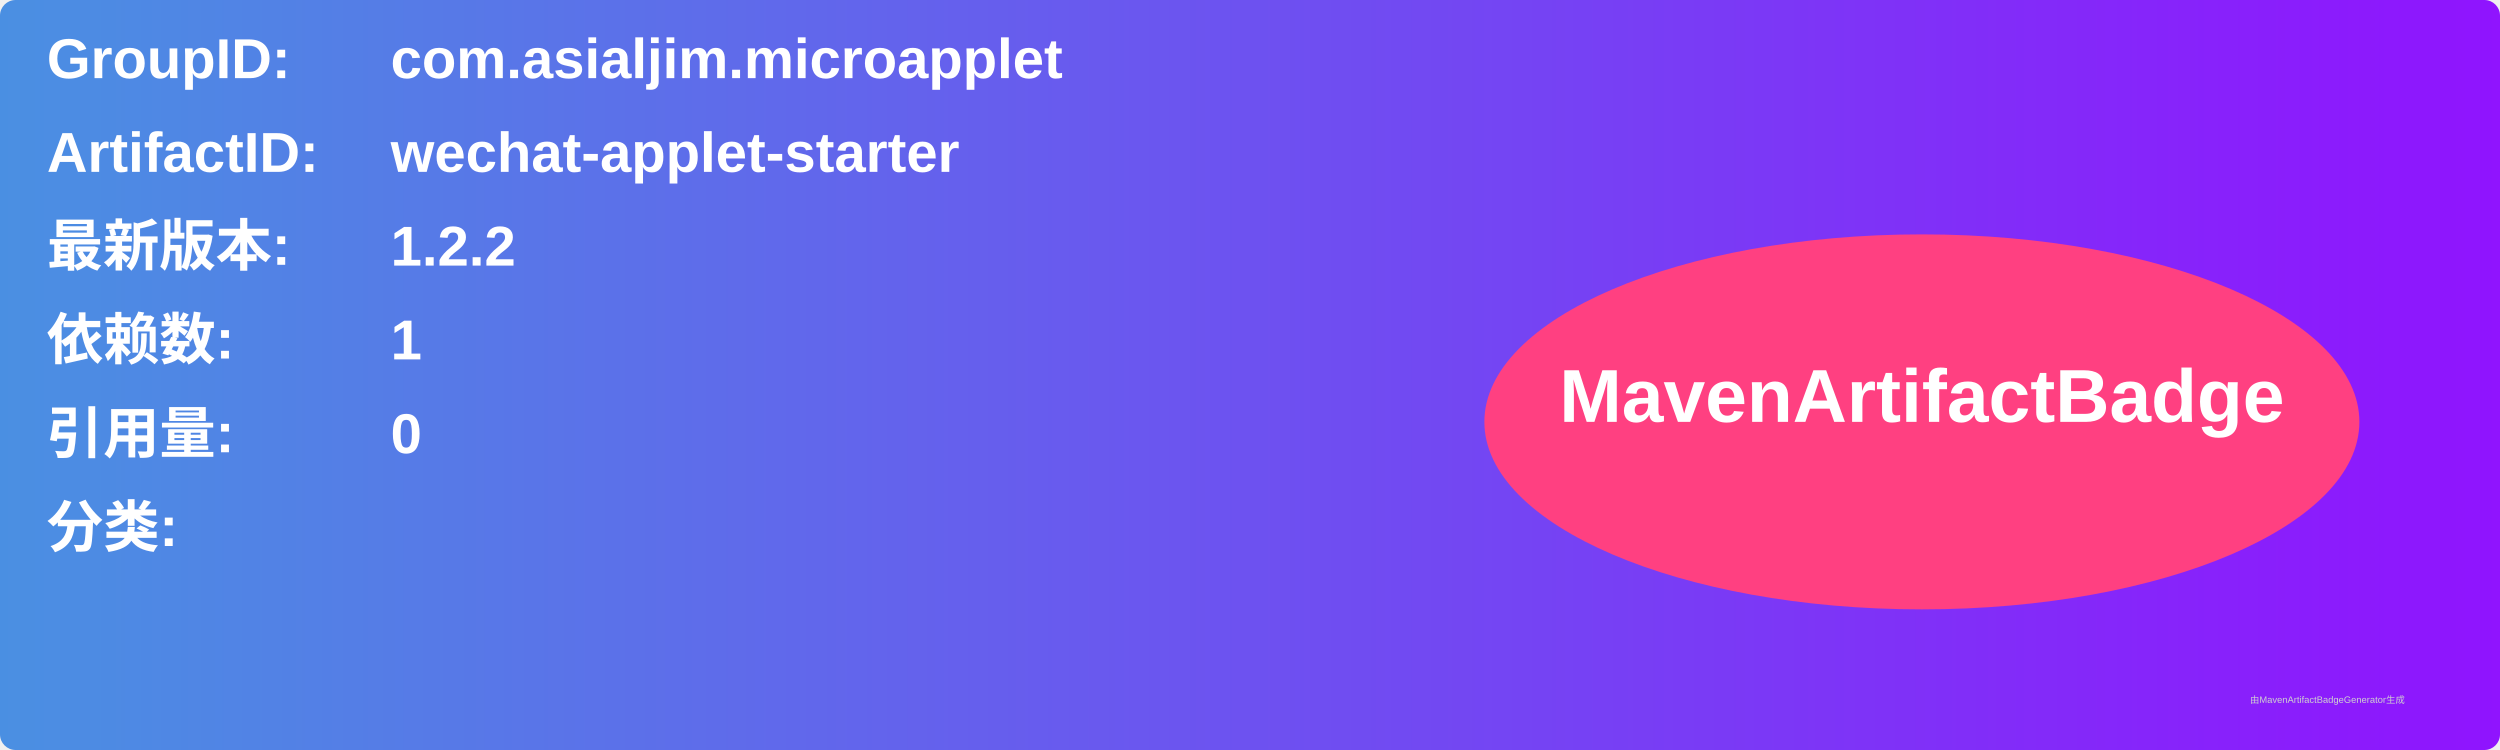
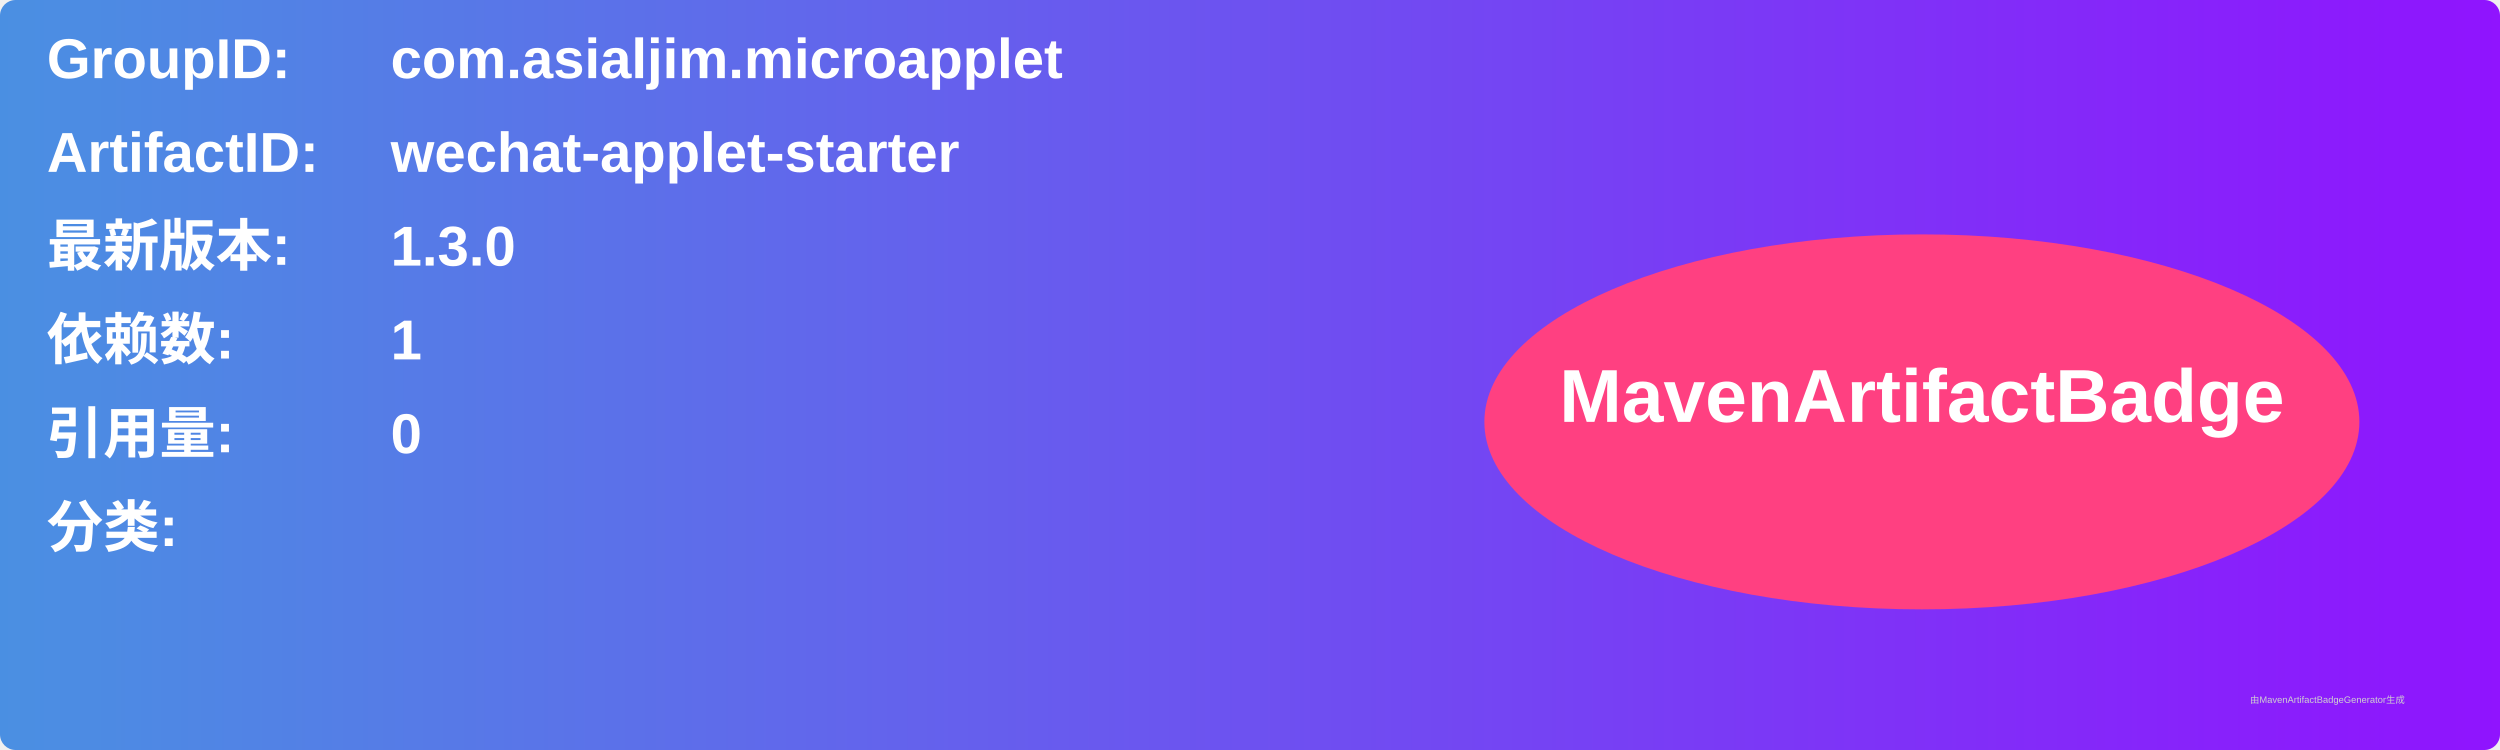
<svg xmlns="http://www.w3.org/2000/svg" width="800" height="240" viewBox="0 0 800 240">
  <linearGradient id="grad" x1="0%" y1="0%" x2="100%" y2="0%">
    <stop offset="0%" stop-color="#4a90e2" />
    <stop offset="100%" stop-color="#9013fe" />
  </linearGradient>
  <rect width="100%" height="100%" rx="5" ry="5" fill="url(#grad)" />
  <g transform="translate(15, 15)">
    <text x="0" y="10" font-family="Arial" font-size="18" fill="white" font-weight="bold" width="260">GroupID:</text>
    <text x="110" y="10" font-family="Arial" font-size="18" fill="white" font-weight="bold" width="460">com.asialjim.microapplet</text>
    <text x="0" y="40" font-family="Arial" font-size="18" fill="white" font-weight="bold" width="260">ArtifactID:</text>
    <text x="110" y="40" font-family="Arial" font-size="18" fill="white" font-weight="bold" width="460">wechat-applet-starter</text>
    <text x="0" y="70" font-family="Arial" font-size="18" fill="white" font-weight="bold">最新版本:</text>
    <text x="110" y="70" font-family="Arial" font-size="18" fill="white" font-weight="bold">
-       <tspan font-weight="bold">1.2.2</tspan>
+       <tspan font-weight="bold">1.3.0</tspan>
    </text>
    <text x="0" y="100" font-family="Arial" font-size="18" fill="white" font-weight="bold">依赖数: </text>
    <text x="110" y="100" font-family="Arial" font-size="18" fill="white">
      <tspan font-weight="bold">1</tspan>
    </text>
    <text x="0" y="130" font-family="Arial" font-size="18" fill="white" font-weight="bold">引用量: </text>
    <text x="110" y="130" font-family="Arial" font-size="18" fill="white">
      <tspan font-weight="bold">0</tspan>
    </text>
    <text x="0" y="160" font-family="Arial" font-size="18" fill="white" font-weight="bold">分类:</text>
    <text x="10" y="190" font-family="Arial" font-size="10" fill="white">
      <tspan font-weight="bold" />
    </text>
    <ellipse cx="600" cy="120" rx="140" ry="60" fill="#ff4081" />
    <text x="600" y="120" text-anchor="middle" font-family="Arial" font-size="24" fill="white" font-weight="bold">MavenArtifactBadge</text>
  </g>
  <text x="720" y="225" font-family="Arial" font-size="3" fill="#d0d0d0">由MavenArtifactBadgeGenerator生成</text>
</svg>
